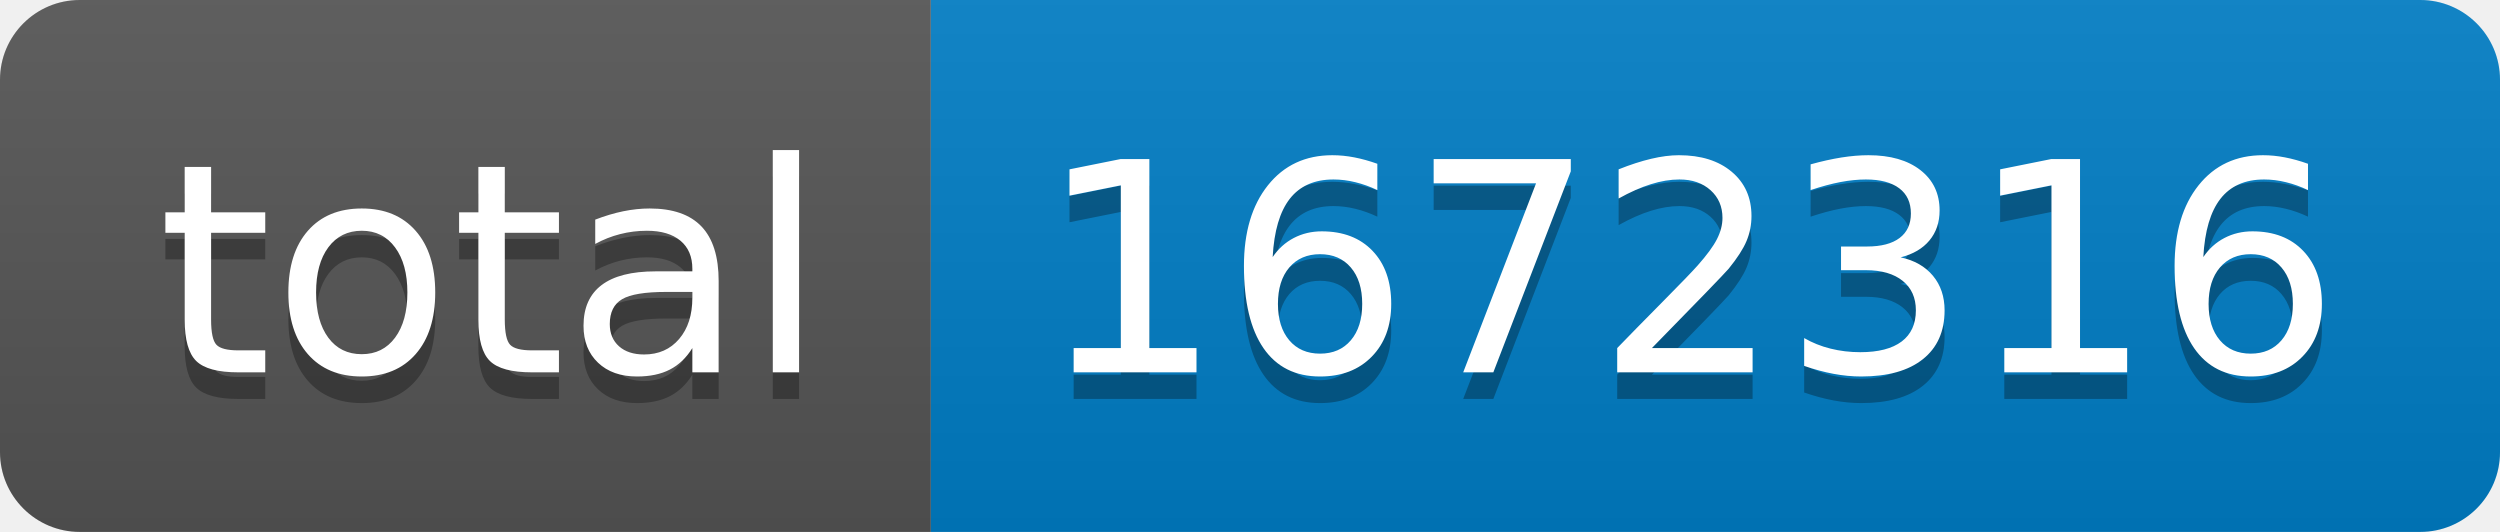
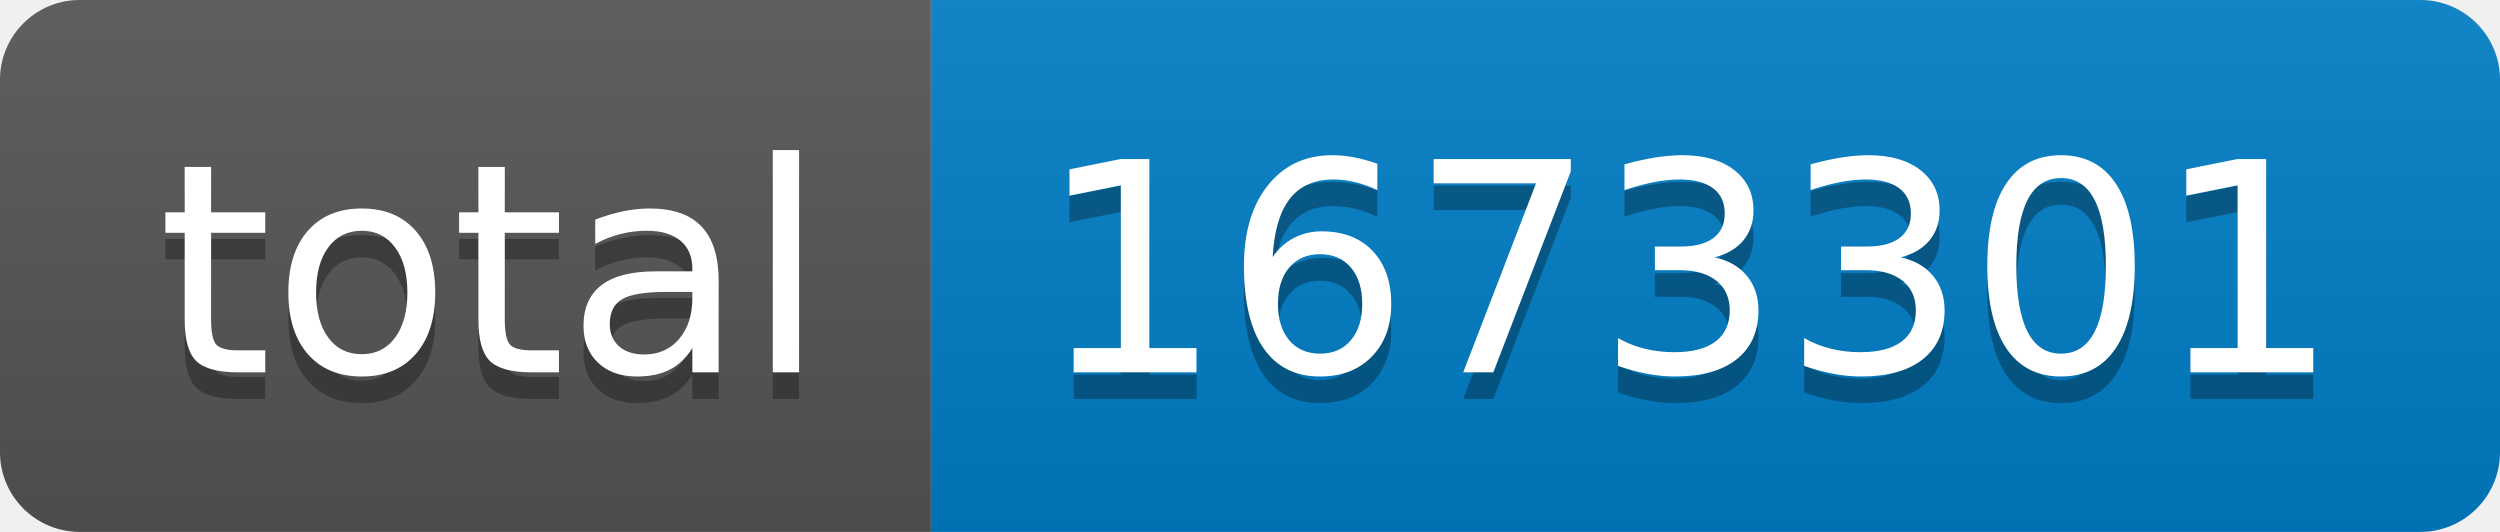
- <svg xmlns="http://www.w3.org/2000/svg" width="94" height="20" role="img" aria-label="total: 1672316">
+ <svg xmlns="http://www.w3.org/2000/svg" width="94" height="20" role="img" aria-label="total: 1673301">
  <linearGradient id="s" x2="0" y2="100%">
    <stop offset="0" stop-color="#bbb" stop-opacity=".1" />
    <stop offset="1" stop-opacity=".1" />
  </linearGradient>
  <clipPath id="r">
    <rect width="94" height="20" rx="3" fill="#fff" />
  </clipPath>
  <g clip-path="url(#r)">
    <rect width="35" height="20" fill="#555" />
    <rect x="35" width="59" height="20" fill="#007ec6" />
    <rect width="94" height="20" fill="url(#s)" />
  </g>
  <g fill="#fff" text-anchor="middle" font-family="Verdana,Geneva,DejaVu Sans,sans-serif" text-rendering="geometricPrecision" font-size="110">
    <text aria-hidden="true" x="185" y="150" fill="#010101" fill-opacity=".3" transform="scale(.1)" textLength="250">total</text>
    <text x="185" y="140" transform="scale(.1)" fill="#fff" textLength="250">total</text>
-     <text aria-hidden="true" x="635" y="150" fill="#010101" fill-opacity=".3" transform="scale(.1)" textLength="490">1672316</text>
-     <text x="635" y="140" transform="scale(.1)" fill="#fff" textLength="490">1672316</text>
+     <text aria-hidden="true" x="635" y="150" fill="#010101" fill-opacity=".3" transform="scale(.1)" textLength="490">1673301</text>
+     <text x="635" y="140" transform="scale(.1)" fill="#fff" textLength="490">1673301</text>
  </g>
</svg>
